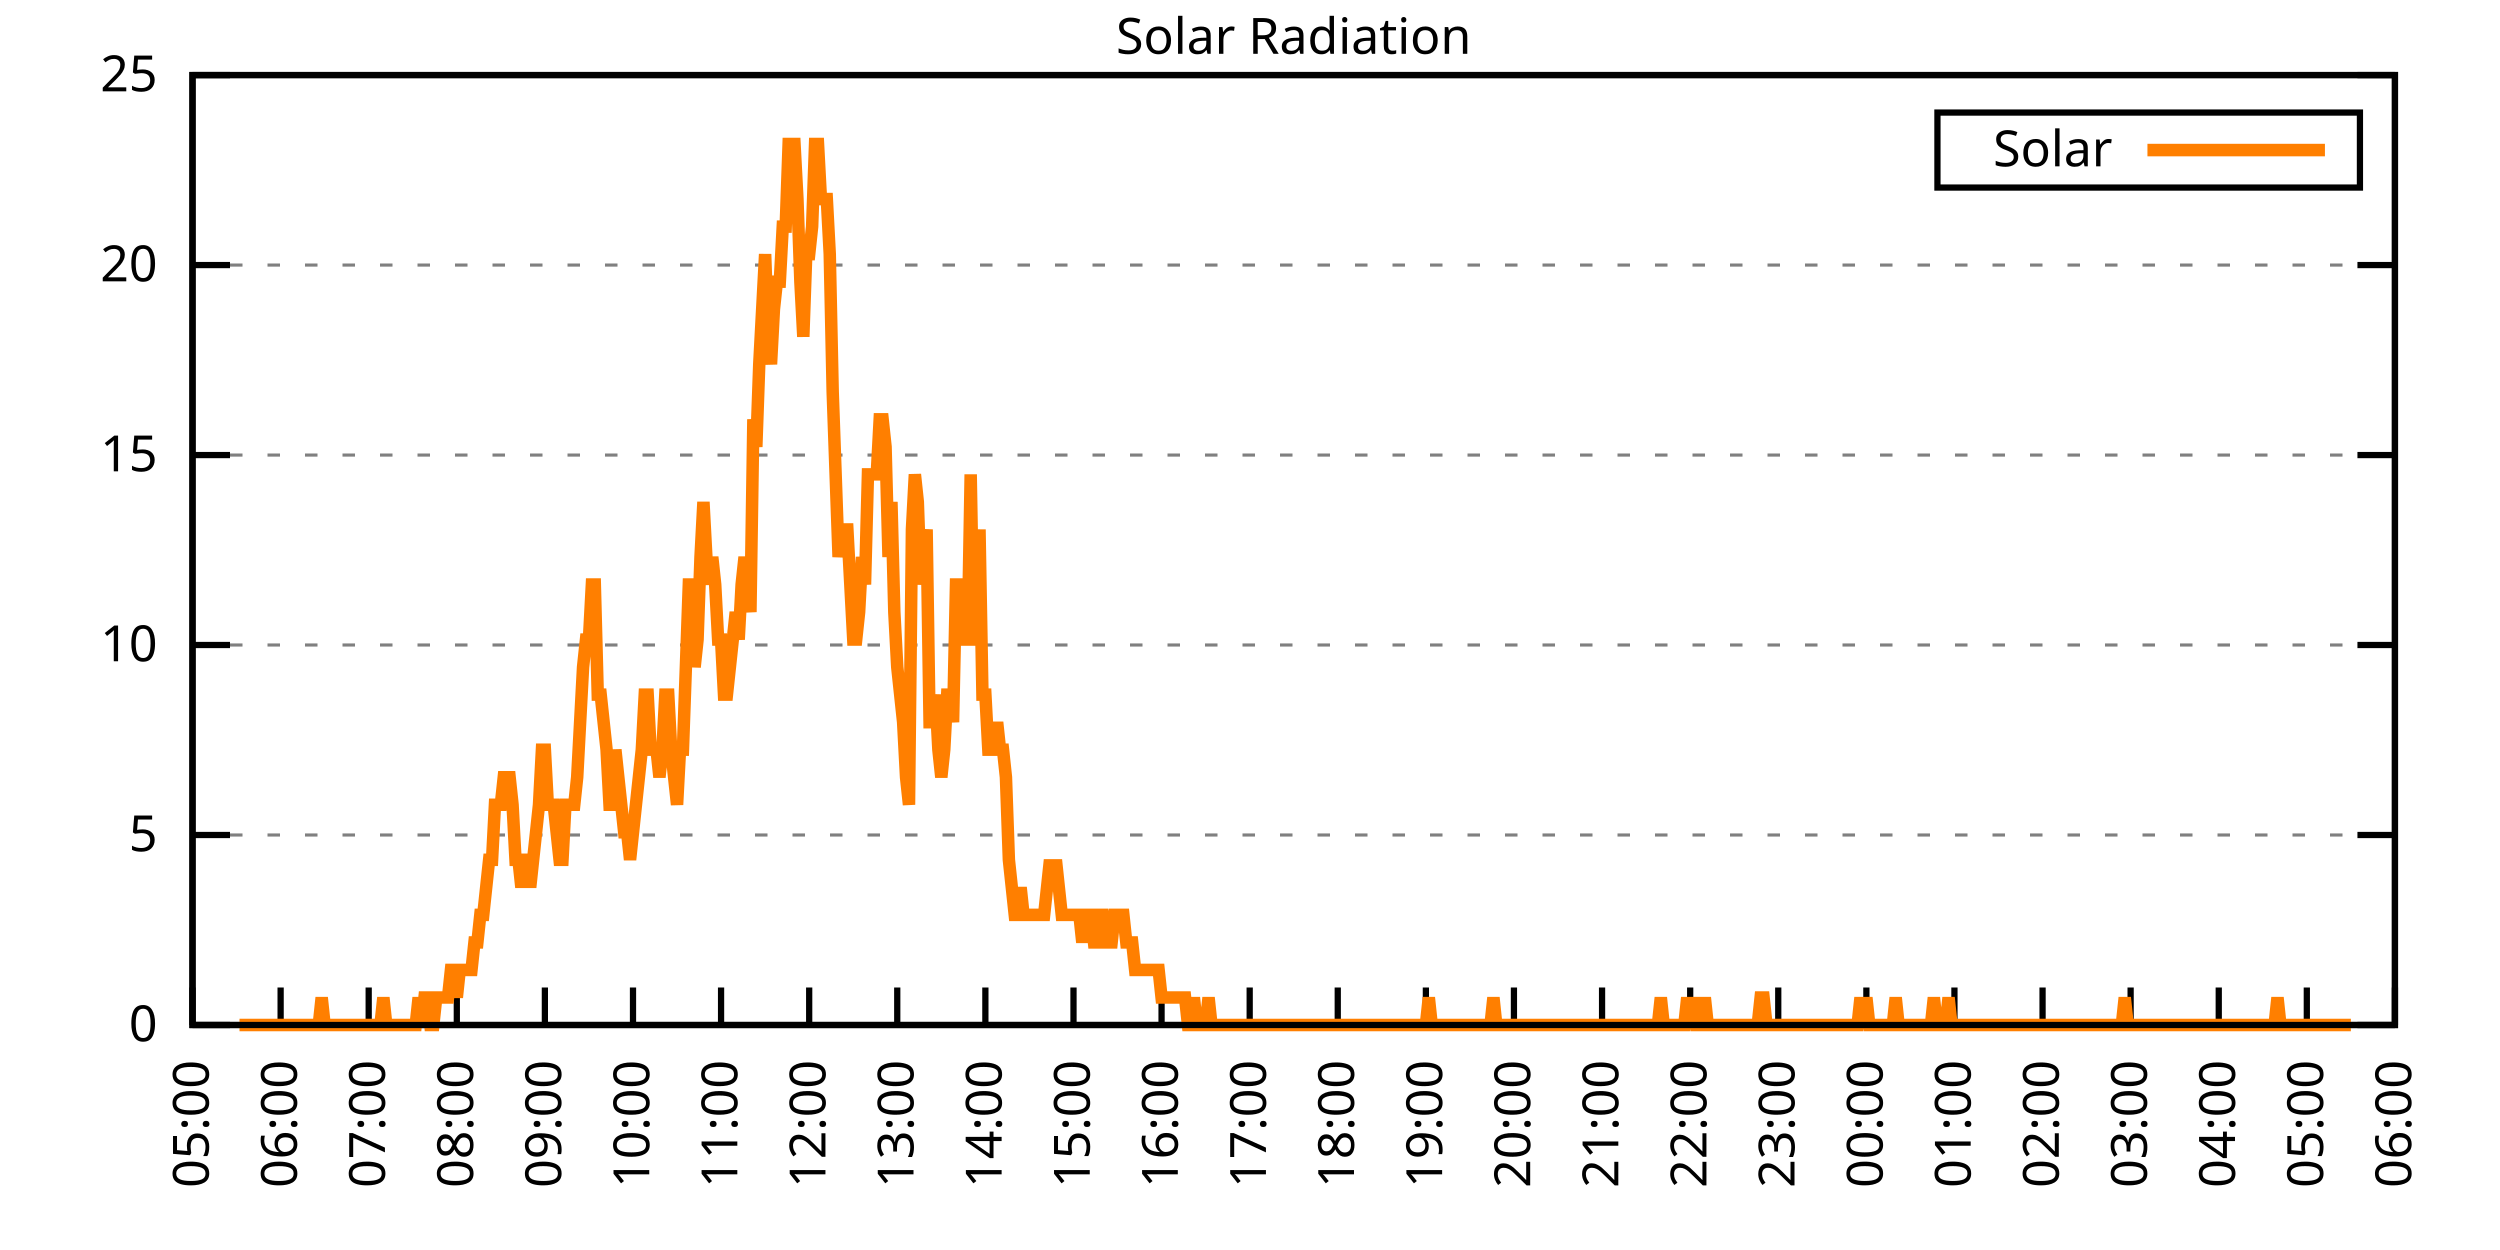
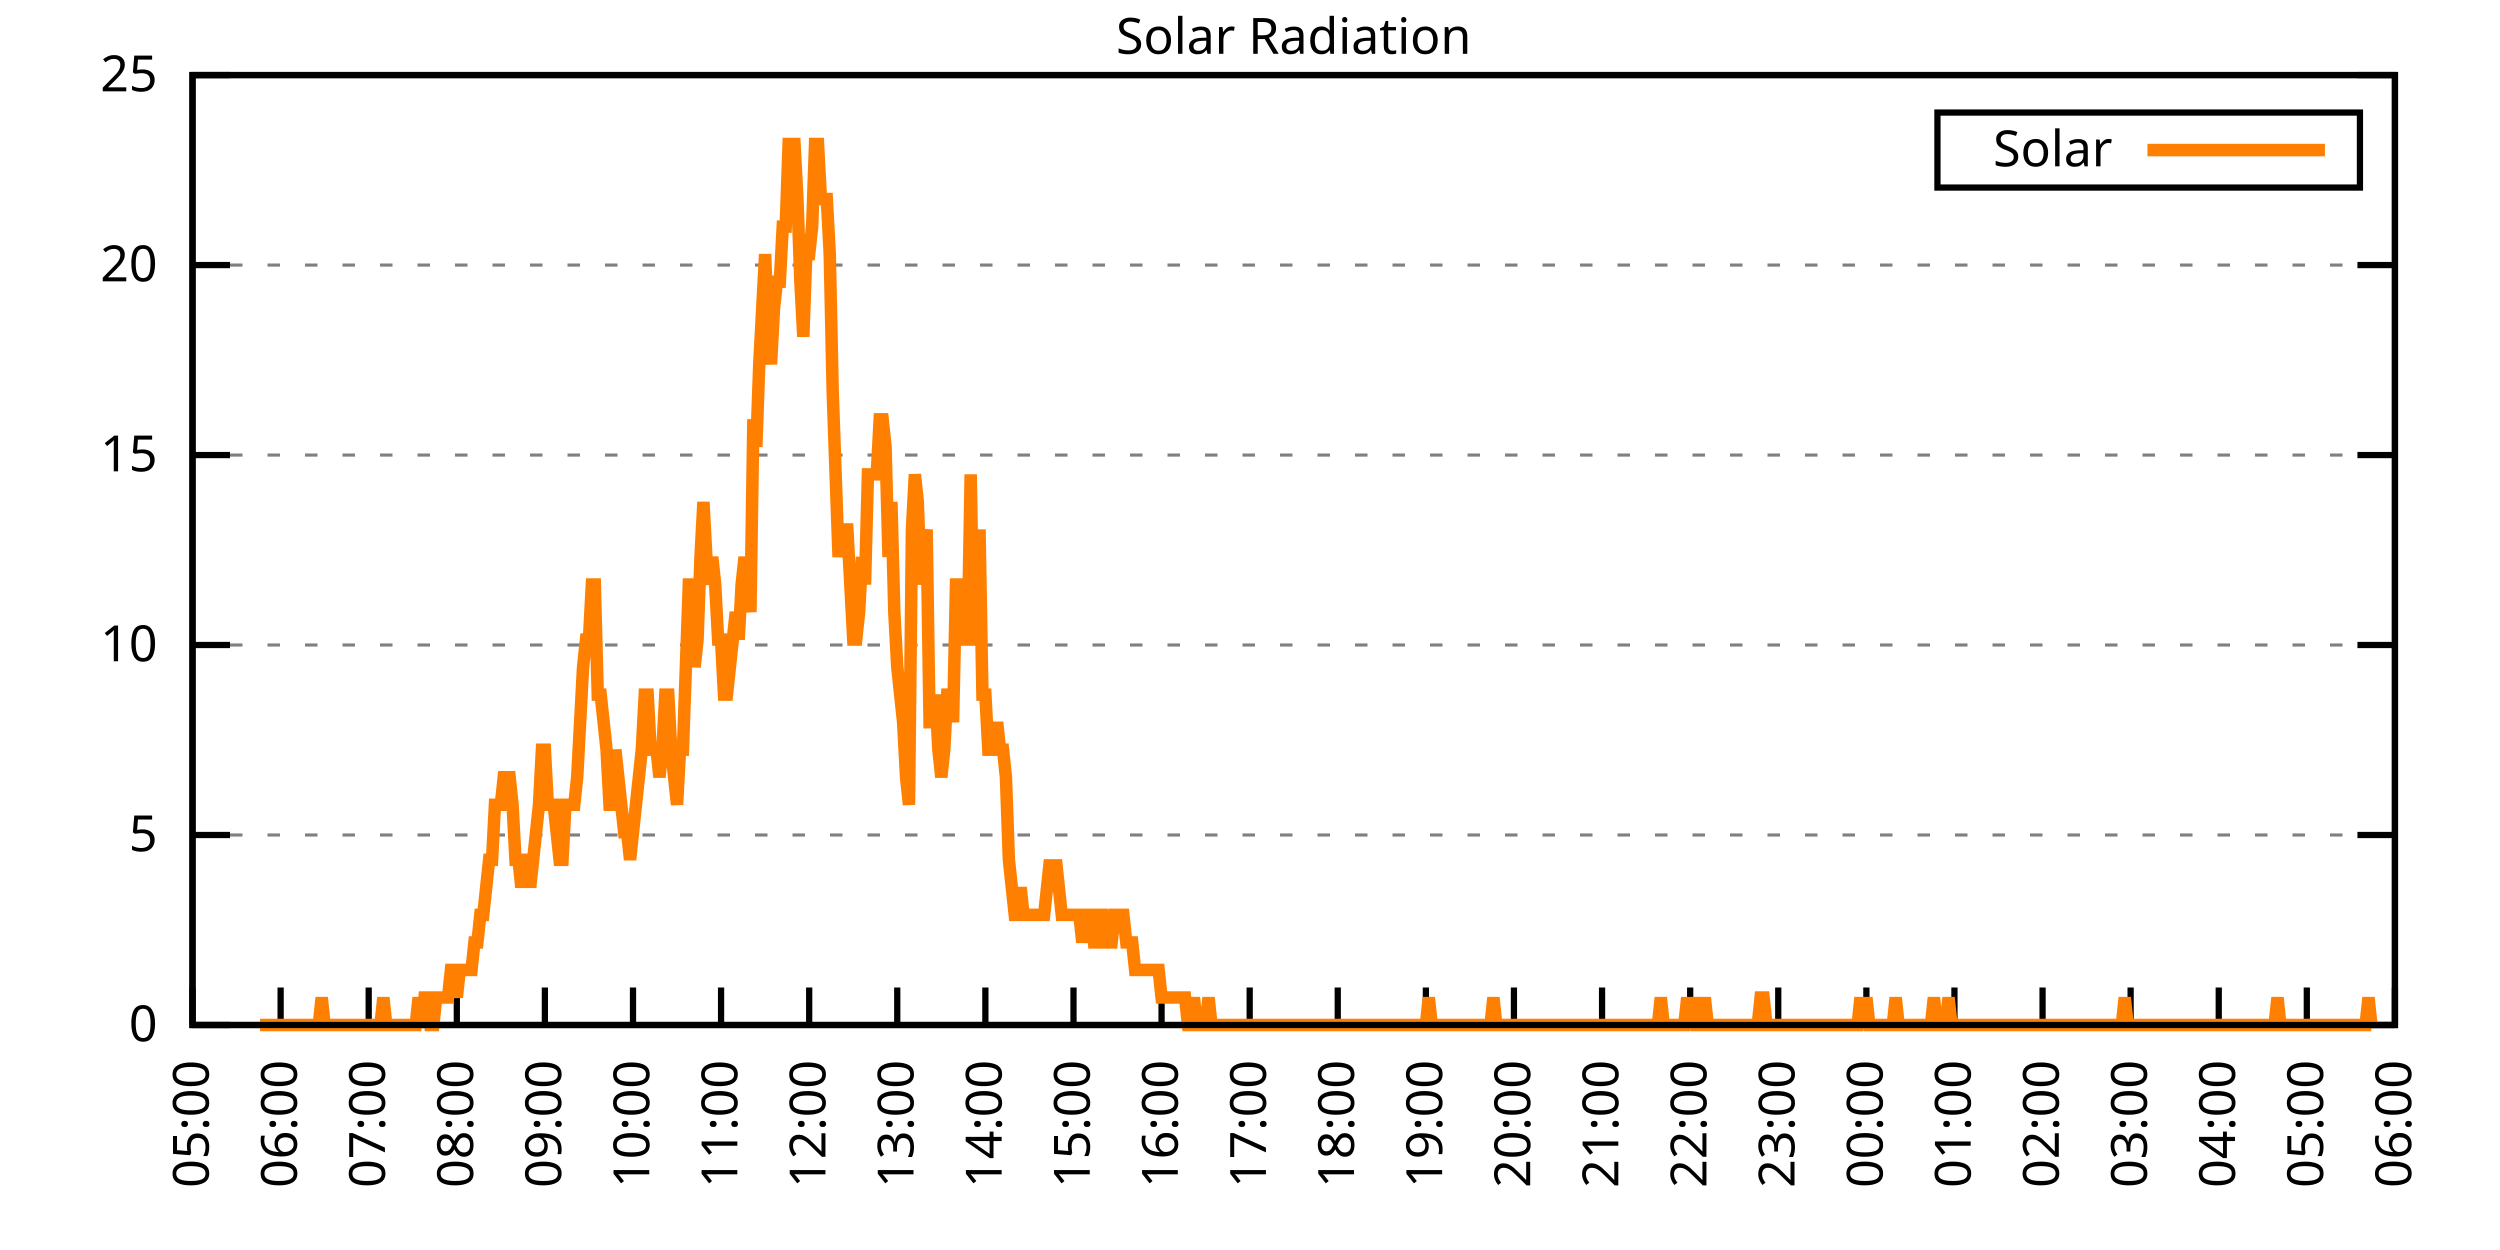
<svg xmlns="http://www.w3.org/2000/svg" xmlns:xlink="http://www.w3.org/1999/xlink" width="400" height="200" viewBox="0 0 400 200">
  <g id="gnuplot_canvas">
    <rect x="0" y="0" width="400" height="200" fill="none" />
    <defs>
      <circle id="gpDot" r="0.5" stroke-width="0.5" stroke="currentColor" />
      <path id="gpPt0" stroke-width="0.333" stroke="currentColor" d="M-1,0 h2 M0,-1 v2" />
      <path id="gpPt1" stroke-width="0.333" stroke="currentColor" d="M-1,-1 L1,1 M1,-1 L-1,1" />
      <path id="gpPt2" stroke-width="0.333" stroke="currentColor" d="M-1,0 L1,0 M0,-1 L0,1 M-1,-1 L1,1 M-1,1 L1,-1" />
      <rect id="gpPt3" stroke-width="0.333" stroke="currentColor" x="-1" y="-1" width="2" height="2" />
      <rect id="gpPt4" stroke-width="0.333" stroke="currentColor" fill="currentColor" x="-1" y="-1" width="2" height="2" />
      <circle id="gpPt5" stroke-width="0.333" stroke="currentColor" cx="0" cy="0" r="1" />
      <use xlink:href="#gpPt5" id="gpPt6" fill="currentColor" stroke="none" />
      <path id="gpPt7" stroke-width="0.333" stroke="currentColor" d="M0,-1.33 L-1.33,0.67 L1.33,0.67 z" />
      <use xlink:href="#gpPt7" id="gpPt8" fill="currentColor" stroke="none" />
      <use xlink:href="#gpPt7" id="gpPt9" stroke="currentColor" transform="rotate(180)" />
      <use xlink:href="#gpPt9" id="gpPt10" fill="currentColor" stroke="none" />
      <use xlink:href="#gpPt3" id="gpPt11" stroke="currentColor" transform="rotate(45)" />
      <use xlink:href="#gpPt11" id="gpPt12" fill="currentColor" stroke="none" />
      <path id="gpPt13" stroke-width="0.333" stroke="currentColor" d="M0,1.330 L1.265,0.411 L0.782,-1.067 L-0.782,-1.076 L-1.265,0.411 z" />
      <use xlink:href="#gpPt13" id="gpPt14" fill="currentColor" stroke="none" />
      <filter id="textbox" filterUnits="objectBoundingBox" x="0" y="0" height="1" width="1">
        <feFlood flood-color="white" flood-opacity="1" result="bgnd" />
        <feComposite in="SourceGraphic" in2="bgnd" operator="atop" />
      </filter>
      <filter id="greybox" filterUnits="objectBoundingBox" x="0" y="0" height="1" width="1">
        <feFlood flood-color="lightgrey" flood-opacity="1" result="grey" />
        <feComposite in="SourceGraphic" in2="grey" operator="atop" />
      </filter>
    </defs>
    <g fill="none" color="white" stroke="currentColor" stroke-width="1.00" stroke-linecap="butt" stroke-linejoin="miter">
</g>
    <g fill="none" color="black" stroke="currentColor" stroke-width="1.00" stroke-linecap="butt" stroke-linejoin="miter">
      <g stroke="none" shape-rendering="crispEdges">
        <polygon fill="rgb(255, 255, 255)" points="30.80,164.00 383.18,164.00 383.18,12.02 30.80,12.02 " />
      </g>
    </g>
    <g fill="none" color="black" stroke="currentColor" stroke-width="1.00" stroke-linecap="butt" stroke-linejoin="miter">
</g>
    <g fill="none" color="black" stroke="black" stroke-width="0.50" stroke-linecap="butt" stroke-linejoin="miter">
</g>
    <g fill="none" color="gray" stroke="currentColor" stroke-width="0.50" stroke-linecap="butt" stroke-linejoin="miter">
      <path stroke="gray" stroke-dasharray="2,4" class="gridline" d="M30.80,164.00 L383.19,164.00  " />
    </g>
    <g fill="none" color="gray" stroke="gray" stroke-width="1.00" stroke-linecap="butt" stroke-linejoin="miter">
</g>
    <g fill="none" color="black" stroke="currentColor" stroke-width="1.00" stroke-linecap="butt" stroke-linejoin="miter">
      <path stroke="black" d="M30.80,164.00 L36.80,164.00 M383.19,164.00 L377.19,164.00  " />
      <g transform="translate(25.20,166.60)" stroke="none" fill="black" font-family="Sans" font-size="8.00" text-anchor="end">
        <text>
          <tspan font-family="Sans"> 0</tspan>
        </text>
      </g>
    </g>
    <g fill="none" color="black" stroke="currentColor" stroke-width="1.00" stroke-linecap="butt" stroke-linejoin="miter">
</g>
    <g fill="none" color="black" stroke="black" stroke-width="0.50" stroke-linecap="butt" stroke-linejoin="miter">
</g>
    <g fill="none" color="gray" stroke="currentColor" stroke-width="0.50" stroke-linecap="butt" stroke-linejoin="miter">
      <path stroke="gray" stroke-dasharray="2,4" class="gridline" d="M30.80,133.60 L383.19,133.60  " />
    </g>
    <g fill="none" color="gray" stroke="gray" stroke-width="1.00" stroke-linecap="butt" stroke-linejoin="miter">
</g>
    <g fill="none" color="black" stroke="currentColor" stroke-width="1.00" stroke-linecap="butt" stroke-linejoin="miter">
      <path stroke="black" d="M30.80,133.60 L36.80,133.60 M383.19,133.60 L377.19,133.60  " />
      <g transform="translate(25.20,136.20)" stroke="none" fill="black" font-family="Sans" font-size="8.00" text-anchor="end">
        <text>
          <tspan font-family="Sans"> 5</tspan>
        </text>
      </g>
    </g>
    <g fill="none" color="black" stroke="currentColor" stroke-width="1.00" stroke-linecap="butt" stroke-linejoin="miter">
</g>
    <g fill="none" color="black" stroke="black" stroke-width="0.50" stroke-linecap="butt" stroke-linejoin="miter">
</g>
    <g fill="none" color="gray" stroke="currentColor" stroke-width="0.50" stroke-linecap="butt" stroke-linejoin="miter">
      <path stroke="gray" stroke-dasharray="2,4" class="gridline" d="M30.80,103.20 L383.19,103.20  " />
    </g>
    <g fill="none" color="gray" stroke="gray" stroke-width="1.00" stroke-linecap="butt" stroke-linejoin="miter">
</g>
    <g fill="none" color="black" stroke="currentColor" stroke-width="1.00" stroke-linecap="butt" stroke-linejoin="miter">
      <path stroke="black" d="M30.80,103.20 L36.80,103.20 M383.19,103.20 L377.19,103.20  " />
      <g transform="translate(25.20,105.80)" stroke="none" fill="black" font-family="Sans" font-size="8.00" text-anchor="end">
        <text>
          <tspan font-family="Sans"> 10</tspan>
        </text>
      </g>
    </g>
    <g fill="none" color="black" stroke="currentColor" stroke-width="1.00" stroke-linecap="butt" stroke-linejoin="miter">
</g>
    <g fill="none" color="black" stroke="black" stroke-width="0.50" stroke-linecap="butt" stroke-linejoin="miter">
</g>
    <g fill="none" color="gray" stroke="currentColor" stroke-width="0.50" stroke-linecap="butt" stroke-linejoin="miter">
      <path stroke="gray" stroke-dasharray="2,4" class="gridline" d="M30.80,72.81 L383.19,72.81  " />
    </g>
    <g fill="none" color="gray" stroke="gray" stroke-width="1.00" stroke-linecap="butt" stroke-linejoin="miter">
</g>
    <g fill="none" color="black" stroke="currentColor" stroke-width="1.00" stroke-linecap="butt" stroke-linejoin="miter">
      <path stroke="black" d="M30.80,72.81 L36.80,72.81 M383.19,72.81 L377.19,72.81  " />
      <g transform="translate(25.20,75.41)" stroke="none" fill="black" font-family="Sans" font-size="8.00" text-anchor="end">
        <text>
          <tspan font-family="Sans"> 15</tspan>
        </text>
      </g>
    </g>
    <g fill="none" color="black" stroke="currentColor" stroke-width="1.00" stroke-linecap="butt" stroke-linejoin="miter">
</g>
    <g fill="none" color="black" stroke="black" stroke-width="0.50" stroke-linecap="butt" stroke-linejoin="miter">
</g>
    <g fill="none" color="gray" stroke="currentColor" stroke-width="0.50" stroke-linecap="butt" stroke-linejoin="miter">
      <path stroke="gray" stroke-dasharray="2,4" class="gridline" d="M30.80,42.41 L383.19,42.41  " />
    </g>
    <g fill="none" color="gray" stroke="gray" stroke-width="1.00" stroke-linecap="butt" stroke-linejoin="miter">
</g>
    <g fill="none" color="black" stroke="currentColor" stroke-width="1.00" stroke-linecap="butt" stroke-linejoin="miter">
      <path stroke="black" d="M30.80,42.41 L36.80,42.41 M383.19,42.41 L377.19,42.41  " />
      <g transform="translate(25.20,45.01)" stroke="none" fill="black" font-family="Sans" font-size="8.00" text-anchor="end">
        <text>
          <tspan font-family="Sans"> 20</tspan>
        </text>
      </g>
    </g>
    <g fill="none" color="black" stroke="currentColor" stroke-width="1.00" stroke-linecap="butt" stroke-linejoin="miter">
</g>
    <g fill="none" color="black" stroke="black" stroke-width="0.50" stroke-linecap="butt" stroke-linejoin="miter">
</g>
    <g fill="none" color="gray" stroke="currentColor" stroke-width="0.50" stroke-linecap="butt" stroke-linejoin="miter">
      <path stroke="gray" stroke-dasharray="2,4" class="gridline" d="M30.80,12.01 L383.19,12.01  " />
    </g>
    <g fill="none" color="gray" stroke="gray" stroke-width="1.00" stroke-linecap="butt" stroke-linejoin="miter">
</g>
    <g fill="none" color="black" stroke="currentColor" stroke-width="1.00" stroke-linecap="butt" stroke-linejoin="miter">
      <path stroke="black" d="M30.80,12.01 L36.80,12.01 M383.19,12.01 L377.19,12.01  " />
      <g transform="translate(25.20,14.61)" stroke="none" fill="black" font-family="Sans" font-size="8.00" text-anchor="end">
        <text>
          <tspan font-family="Sans"> 25</tspan>
        </text>
      </g>
    </g>
    <g fill="none" color="black" stroke="currentColor" stroke-width="1.00" stroke-linecap="butt" stroke-linejoin="miter">
      <path stroke="black" d="M30.80,164.00 L30.80,158.00  " />
      <g transform="translate(33.40,169.60) rotate(270.00)" stroke="none" fill="black" font-family="Sans" font-size="8.00" text-anchor="end">
        <text>
          <tspan font-family="Sans">05:00</tspan>
        </text>
      </g>
    </g>
    <g fill="none" color="black" stroke="currentColor" stroke-width="1.00" stroke-linecap="butt" stroke-linejoin="miter">
      <path stroke="black" d="M44.90,164.00 L44.90,158.00  " />
      <g transform="translate(47.50,169.60) rotate(270.00)" stroke="none" fill="black" font-family="Sans" font-size="8.00" text-anchor="end">
        <text>
          <tspan font-family="Sans">06:00</tspan>
        </text>
      </g>
    </g>
    <g fill="none" color="black" stroke="currentColor" stroke-width="1.00" stroke-linecap="butt" stroke-linejoin="miter">
      <path stroke="black" d="M58.99,164.00 L58.99,158.00  " />
      <g transform="translate(61.59,169.60) rotate(270.00)" stroke="none" fill="black" font-family="Sans" font-size="8.00" text-anchor="end">
        <text>
          <tspan font-family="Sans">07:00</tspan>
        </text>
      </g>
    </g>
    <g fill="none" color="black" stroke="currentColor" stroke-width="1.00" stroke-linecap="butt" stroke-linejoin="miter">
      <path stroke="black" d="M73.09,164.00 L73.09,158.00  " />
      <g transform="translate(75.69,169.60) rotate(270.00)" stroke="none" fill="black" font-family="Sans" font-size="8.00" text-anchor="end">
        <text>
          <tspan font-family="Sans">08:00</tspan>
        </text>
      </g>
    </g>
    <g fill="none" color="black" stroke="currentColor" stroke-width="1.00" stroke-linecap="butt" stroke-linejoin="miter">
      <path stroke="black" d="M87.18,164.00 L87.18,158.00  " />
      <g transform="translate(89.78,169.60) rotate(270.00)" stroke="none" fill="black" font-family="Sans" font-size="8.00" text-anchor="end">
        <text>
          <tspan font-family="Sans">09:00</tspan>
        </text>
      </g>
    </g>
    <g fill="none" color="black" stroke="currentColor" stroke-width="1.00" stroke-linecap="butt" stroke-linejoin="miter">
      <path stroke="black" d="M101.28,164.00 L101.28,158.00  " />
      <g transform="translate(103.88,169.60) rotate(270.00)" stroke="none" fill="black" font-family="Sans" font-size="8.00" text-anchor="end">
        <text>
          <tspan font-family="Sans">10:00</tspan>
        </text>
      </g>
    </g>
    <g fill="none" color="black" stroke="currentColor" stroke-width="1.00" stroke-linecap="butt" stroke-linejoin="miter">
      <path stroke="black" d="M115.37,164.00 L115.37,158.00  " />
      <g transform="translate(117.97,169.60) rotate(270.00)" stroke="none" fill="black" font-family="Sans" font-size="8.00" text-anchor="end">
        <text>
          <tspan font-family="Sans">11:00</tspan>
        </text>
      </g>
    </g>
    <g fill="none" color="black" stroke="currentColor" stroke-width="1.00" stroke-linecap="butt" stroke-linejoin="miter">
      <path stroke="black" d="M129.47,164.00 L129.47,158.00  " />
      <g transform="translate(132.07,169.60) rotate(270.00)" stroke="none" fill="black" font-family="Sans" font-size="8.00" text-anchor="end">
        <text>
          <tspan font-family="Sans">12:00</tspan>
        </text>
      </g>
    </g>
    <g fill="none" color="black" stroke="currentColor" stroke-width="1.00" stroke-linecap="butt" stroke-linejoin="miter">
      <path stroke="black" d="M143.56,164.00 L143.56,158.00  " />
      <g transform="translate(146.16,169.60) rotate(270.00)" stroke="none" fill="black" font-family="Sans" font-size="8.00" text-anchor="end">
        <text>
          <tspan font-family="Sans">13:00</tspan>
        </text>
      </g>
    </g>
    <g fill="none" color="black" stroke="currentColor" stroke-width="1.00" stroke-linecap="butt" stroke-linejoin="miter">
      <path stroke="black" d="M157.66,164.00 L157.66,158.00  " />
      <g transform="translate(160.26,169.60) rotate(270.00)" stroke="none" fill="black" font-family="Sans" font-size="8.00" text-anchor="end">
        <text>
          <tspan font-family="Sans">14:00</tspan>
        </text>
      </g>
    </g>
    <g fill="none" color="black" stroke="currentColor" stroke-width="1.00" stroke-linecap="butt" stroke-linejoin="miter">
      <path stroke="black" d="M171.76,164.00 L171.76,158.00  " />
      <g transform="translate(174.36,169.60) rotate(270.00)" stroke="none" fill="black" font-family="Sans" font-size="8.00" text-anchor="end">
        <text>
          <tspan font-family="Sans">15:00</tspan>
        </text>
      </g>
    </g>
    <g fill="none" color="black" stroke="currentColor" stroke-width="1.00" stroke-linecap="butt" stroke-linejoin="miter">
      <path stroke="black" d="M185.85,164.00 L185.85,158.00  " />
      <g transform="translate(188.45,169.60) rotate(270.00)" stroke="none" fill="black" font-family="Sans" font-size="8.00" text-anchor="end">
        <text>
          <tspan font-family="Sans">16:00</tspan>
        </text>
      </g>
    </g>
    <g fill="none" color="black" stroke="currentColor" stroke-width="1.00" stroke-linecap="butt" stroke-linejoin="miter">
      <path stroke="black" d="M199.95,164.00 L199.95,158.00  " />
      <g transform="translate(202.55,169.60) rotate(270.00)" stroke="none" fill="black" font-family="Sans" font-size="8.00" text-anchor="end">
        <text>
          <tspan font-family="Sans">17:00</tspan>
        </text>
      </g>
    </g>
    <g fill="none" color="black" stroke="currentColor" stroke-width="1.00" stroke-linecap="butt" stroke-linejoin="miter">
      <path stroke="black" d="M214.04,164.00 L214.04,158.00  " />
      <g transform="translate(216.64,169.60) rotate(270.00)" stroke="none" fill="black" font-family="Sans" font-size="8.00" text-anchor="end">
        <text>
          <tspan font-family="Sans">18:00</tspan>
        </text>
      </g>
    </g>
    <g fill="none" color="black" stroke="currentColor" stroke-width="1.00" stroke-linecap="butt" stroke-linejoin="miter">
      <path stroke="black" d="M228.14,164.00 L228.14,158.00  " />
      <g transform="translate(230.74,169.60) rotate(270.00)" stroke="none" fill="black" font-family="Sans" font-size="8.00" text-anchor="end">
        <text>
          <tspan font-family="Sans">19:00</tspan>
        </text>
      </g>
    </g>
    <g fill="none" color="black" stroke="currentColor" stroke-width="1.00" stroke-linecap="butt" stroke-linejoin="miter">
      <path stroke="black" d="M242.23,164.00 L242.23,158.00  " />
      <g transform="translate(244.83,169.60) rotate(270.00)" stroke="none" fill="black" font-family="Sans" font-size="8.00" text-anchor="end">
        <text>
          <tspan font-family="Sans">20:00</tspan>
        </text>
      </g>
    </g>
    <g fill="none" color="black" stroke="currentColor" stroke-width="1.00" stroke-linecap="butt" stroke-linejoin="miter">
      <path stroke="black" d="M256.33,164.00 L256.33,158.00  " />
      <g transform="translate(258.93,169.60) rotate(270.00)" stroke="none" fill="black" font-family="Sans" font-size="8.00" text-anchor="end">
        <text>
          <tspan font-family="Sans">21:00</tspan>
        </text>
      </g>
    </g>
    <g fill="none" color="black" stroke="currentColor" stroke-width="1.00" stroke-linecap="butt" stroke-linejoin="miter">
      <path stroke="black" d="M270.43,164.00 L270.43,158.00  " />
      <g transform="translate(273.03,169.60) rotate(270.00)" stroke="none" fill="black" font-family="Sans" font-size="8.00" text-anchor="end">
        <text>
          <tspan font-family="Sans">22:00</tspan>
        </text>
      </g>
    </g>
    <g fill="none" color="black" stroke="currentColor" stroke-width="1.00" stroke-linecap="butt" stroke-linejoin="miter">
      <path stroke="black" d="M284.52,164.00 L284.52,158.00  " />
      <g transform="translate(287.12,169.60) rotate(270.00)" stroke="none" fill="black" font-family="Sans" font-size="8.00" text-anchor="end">
        <text>
          <tspan font-family="Sans">23:00</tspan>
        </text>
      </g>
    </g>
    <g fill="none" color="black" stroke="currentColor" stroke-width="1.00" stroke-linecap="butt" stroke-linejoin="miter">
      <path stroke="black" d="M298.62,164.00 L298.62,158.00  " />
      <g transform="translate(301.22,169.60) rotate(270.00)" stroke="none" fill="black" font-family="Sans" font-size="8.00" text-anchor="end">
        <text>
          <tspan font-family="Sans">00:00</tspan>
        </text>
      </g>
    </g>
    <g fill="none" color="black" stroke="currentColor" stroke-width="1.00" stroke-linecap="butt" stroke-linejoin="miter">
      <path stroke="black" d="M312.71,164.00 L312.71,158.00  " />
      <g transform="translate(315.31,169.60) rotate(270.00)" stroke="none" fill="black" font-family="Sans" font-size="8.00" text-anchor="end">
        <text>
          <tspan font-family="Sans">01:00</tspan>
        </text>
      </g>
    </g>
    <g fill="none" color="black" stroke="currentColor" stroke-width="1.00" stroke-linecap="butt" stroke-linejoin="miter">
      <path stroke="black" d="M326.81,164.00 L326.81,158.00  " />
      <g transform="translate(329.41,169.60) rotate(270.00)" stroke="none" fill="black" font-family="Sans" font-size="8.00" text-anchor="end">
        <text>
          <tspan font-family="Sans">02:00</tspan>
        </text>
      </g>
    </g>
    <g fill="none" color="black" stroke="currentColor" stroke-width="1.00" stroke-linecap="butt" stroke-linejoin="miter">
      <path stroke="black" d="M340.90,164.00 L340.90,158.00  " />
      <g transform="translate(343.50,169.60) rotate(270.00)" stroke="none" fill="black" font-family="Sans" font-size="8.00" text-anchor="end">
        <text>
          <tspan font-family="Sans">03:00</tspan>
        </text>
      </g>
    </g>
    <g fill="none" color="black" stroke="currentColor" stroke-width="1.00" stroke-linecap="butt" stroke-linejoin="miter">
      <path stroke="black" d="M355.00,164.00 L355.00,158.00  " />
      <g transform="translate(357.60,169.60) rotate(270.00)" stroke="none" fill="black" font-family="Sans" font-size="8.00" text-anchor="end">
        <text>
          <tspan font-family="Sans">04:00</tspan>
        </text>
      </g>
    </g>
    <g fill="none" color="black" stroke="currentColor" stroke-width="1.00" stroke-linecap="butt" stroke-linejoin="miter">
      <path stroke="black" d="M369.09,164.00 L369.09,158.00  " />
      <g transform="translate(371.69,169.60) rotate(270.00)" stroke="none" fill="black" font-family="Sans" font-size="8.00" text-anchor="end">
        <text>
          <tspan font-family="Sans">05:00</tspan>
        </text>
      </g>
    </g>
    <g fill="none" color="black" stroke="currentColor" stroke-width="1.00" stroke-linecap="butt" stroke-linejoin="miter">
      <path stroke="black" d="M383.19,164.00 L383.19,158.00  " />
      <g transform="translate(385.79,169.60) rotate(270.00)" stroke="none" fill="black" font-family="Sans" font-size="8.00" text-anchor="end">
        <text>
          <tspan font-family="Sans">06:00</tspan>
        </text>
      </g>
    </g>
    <g fill="none" color="black" stroke="currentColor" stroke-width="1.00" stroke-linecap="butt" stroke-linejoin="miter">
</g>
    <g fill="none" color="black" stroke="currentColor" stroke-width="1.00" stroke-linecap="butt" stroke-linejoin="miter">
      <path stroke="black" d="M30.80,12.01 L30.80,164.00 L383.19,164.00 L383.19,12.01 L30.80,12.01 Z  " />
    </g>
    <g fill="none" color="black" stroke="currentColor" stroke-width="1.00" stroke-linecap="butt" stroke-linejoin="miter">
</g>
    <g fill="none" color="black" stroke="currentColor" stroke-width="1.00" stroke-linecap="butt" stroke-linejoin="miter">
      <path stroke="black" d="M309.99,30.01 L309.99,18.01 L377.59,18.01 L377.59,30.01 L309.99,30.01 Z  " />
    </g>
    <g id="Solar_Radiation_plot_1">
      <g fill="none" color="white" stroke="black" stroke-width="2.00" stroke-linecap="butt" stroke-linejoin="miter">
</g>
      <g fill="none" color="black" stroke="currentColor" stroke-width="2.00" stroke-linecap="butt" stroke-linejoin="miter">
        <g transform="translate(337.99,26.61)" stroke="none" fill="black" font-family="Sans" font-size="8.00" text-anchor="end">
          <text>
            <tspan font-family="Sans">Solar</tspan>
          </text>
        </g>
      </g>
      <g fill="none" color="black" stroke="currentColor" stroke-width="2.00" stroke-linecap="butt" stroke-linejoin="miter">
-         <path stroke="rgb(255, 127,   0)" d="M343.59,24.01 L371.99,24.01 M38.32,164.00 L38.79,164.00 L39.26,164.00 L39.73,164.00 L40.20,164.00 L40.67,164.00   L41.14,164.00 L41.61,164.00 L42.08,164.00 L42.55,164.00 L43.02,164.00 L43.49,164.00 L43.96,164.00 L44.43,164.00   L44.90,164.00 L45.37,164.00 L45.84,164.00 L46.31,164.00 L46.78,164.00 L47.24,164.00 L47.71,164.00 L48.18,164.00   L48.65,164.00 L49.12,164.00 L49.59,164.00 L50.06,164.00 L50.53,164.00 L51.00,164.00 L51.47,159.60 L51.94,164.00   L52.41,164.00 L52.88,164.00 L53.35,164.00 L53.82,164.00 L54.29,164.00 L54.76,164.00 L55.23,164.00 L55.70,164.00   L56.17,164.00 L56.64,164.00 L57.11,164.00 L57.58,164.00 L58.05,164.00 L58.52,164.00 L58.99,164.00 L59.46,164.00   L59.93,164.00 L60.40,164.00 L60.87,164.00 L61.34,159.60 L61.81,164.00 L62.28,164.00 L62.75,164.00 L63.22,164.00   L63.69,164.00 L64.16,164.00 L64.63,164.00 L65.10,164.00 L65.57,164.00 L66.04,164.00 L66.51,164.00 L66.98,159.60   L67.45,164.00 L67.92,159.60 L68.39,159.60 L68.86,164.00 L69.33,164.00 L69.80,159.60 L70.27,159.60 L70.74,159.60   L71.21,159.60 L71.68,159.60 L72.15,155.19 L72.62,155.19 L73.09,159.60 L73.56,155.19 L74.03,155.19 L74.50,155.19   L74.97,155.19 L75.44,155.19 L75.91,150.79 L76.38,150.79 L76.85,146.38 L77.32,146.38 L77.79,141.98 L78.26,137.57   L78.73,137.57 L79.19,128.76 L79.66,128.76 L80.13,128.76 L80.60,124.36 L81.07,124.36 L81.54,124.36 L82.01,128.76   L82.48,137.57 L82.95,137.57 L83.42,141.98 L83.89,137.57 L84.36,137.57 L84.83,141.98 L85.30,137.57 L85.77,133.17   L86.24,128.76 L86.71,119.95 L87.18,119.95 L87.65,128.76 L88.12,128.76 L88.59,128.76 L89.06,133.17 L89.53,137.57   L90.00,137.57 L90.47,128.76 L90.94,128.76 L91.41,128.76 L91.88,128.76 L92.35,124.36 L92.82,115.55 L93.29,106.74   L93.76,102.33 L94.23,102.33 L94.70,93.52 L95.17,93.52 L95.64,111.14 L96.11,111.14 L96.58,115.55 L97.05,119.95   L97.52,128.76 L97.99,128.76 L98.46,119.95 L98.93,124.36 L99.40,128.76 L99.87,133.17 L100.34,133.17 L100.81,137.57   L101.28,133.17 L101.75,128.76 L102.22,124.36 L102.69,119.95 L103.16,111.14 L103.63,111.14 L104.10,119.95 L104.57,119.95   L105.04,119.95 L105.51,124.36 L105.98,119.95 L106.45,111.14 L106.92,111.14 L107.39,119.95 L107.86,124.36 L108.33,128.76   L108.80,119.95 L109.27,119.95 L109.74,106.74 L110.21,93.52 L110.68,93.52 L111.14,106.74 L111.61,102.33 L112.08,89.12   L112.55,80.31 L113.02,89.12 L113.49,93.52 L113.96,89.12 L114.43,93.52 L114.90,102.33 L115.37,102.33 L115.84,111.14   L116.31,111.14 L116.78,106.74 L117.25,102.33 L117.72,97.93 L118.19,102.33 L118.66,93.52 L119.13,89.12 L119.60,93.52   L120.07,97.93 L120.54,67.09 L121.01,71.50 L121.48,58.28 L121.95,49.47 L122.42,40.66 L122.89,53.88 L123.36,58.28   L123.83,49.47 L124.30,45.07 L124.77,45.07 L125.24,36.26 L125.71,36.26 L126.18,23.04 L126.65,23.04 L127.12,23.04   L127.59,31.85 L128.06,45.07 L128.53,53.88 L129.00,40.66 L129.47,40.66 L129.94,36.26 L130.41,23.04 L130.88,23.04   L131.35,31.85 L131.82,31.85 L132.29,31.85 L132.76,40.66 L133.23,62.69 L133.70,75.90 L134.17,89.12 L134.64,84.71   L135.11,84.71 L135.58,84.71 L136.05,93.52 L136.52,102.33 L136.99,102.33 L137.46,97.93 L137.93,89.12 L138.40,93.52   L138.87,75.90 L139.34,75.90 L139.81,75.90 L140.28,75.90 L140.75,67.09 L141.22,67.09 L141.69,71.50 L142.16,89.12   L142.63,80.31 L143.09,97.93 L143.56,106.74 L144.03,111.14 L144.50,115.55 L144.97,124.36 L145.44,128.76 L145.91,84.71   L146.38,75.90 L146.85,80.31 L147.32,93.52 L147.79,89.12 L148.26,84.71 L148.73,115.55 L149.20,115.55 L149.67,111.14   L150.14,119.95 L150.61,124.36 L151.08,119.95 L151.55,111.14 L152.02,111.14 L152.49,115.55 L152.96,93.52 L153.43,93.52   L153.90,93.52 L154.37,102.33 L154.84,102.33 L155.31,75.90 L155.78,102.33 L156.25,102.33 L156.72,84.71 L157.19,111.14   L157.66,111.14 L158.13,119.95 L158.60,119.95 L159.07,119.95 L159.54,115.55 L160.01,119.95 L160.48,119.95 L160.95,124.36   L161.42,137.57 L161.89,141.98 L162.36,146.38 L162.83,146.38 L163.30,141.98 L163.77,146.38 L164.24,146.38 L164.71,146.38   L165.18,146.38 L165.65,146.38 L166.12,146.38 L166.59,146.38 L167.06,146.38 L167.53,141.98 L168.00,137.57 L168.47,141.98   L168.94,137.57 L169.41,141.98 L169.88,146.38 L170.35,146.38 L170.82,146.38 L171.29,146.38 L171.76,146.38 L172.23,146.38   L172.70,146.38 L173.17,150.79 L173.64,146.38 L174.11,146.38 L174.58,146.38 L175.04,150.79 L175.51,150.79 L175.98,146.38   L176.45,146.38 L176.92,150.79 L177.39,150.79 L177.86,150.79 L178.33,146.38 L178.80,146.38 L179.27,146.38 L179.74,146.38   L180.21,150.79 L180.68,150.79 L181.15,150.79 L181.62,155.19 L182.09,155.19 L182.56,155.19 L183.03,155.19 L183.50,155.19   L183.97,155.19 L184.44,155.19 L184.91,155.19 L185.38,155.19 L185.85,159.60 L186.32,159.60 L186.79,159.60 L187.26,159.60   L187.73,159.60 L188.20,159.60 L188.67,159.60 L189.14,159.60 L189.61,159.60 L190.08,164.00 L190.55,164.00 L191.02,159.60   L191.49,164.00 L191.96,164.00 L192.43,164.00 L192.90,164.00 L193.37,159.60 L193.84,164.00 L194.31,164.00 L194.78,164.00   L195.25,164.00 L195.72,164.00 L196.19,164.00 L196.66,164.00 L197.13,164.00 L197.60,164.00 L198.07,164.00 L198.54,164.00   L199.01,164.00 L199.48,164.00 L199.95,164.00 L200.42,164.00 L200.89,164.00 L201.36,164.00 L201.83,164.00 L202.30,164.00   L202.77,164.00 L203.24,164.00 L203.71,164.00 L204.18,164.00 L204.65,164.00 L205.12,164.00 L205.59,164.00 L206.06,164.00   L206.53,164.00 L207.00,164.00 L207.46,164.00 L207.93,164.00 L208.40,164.00 L208.87,164.00 L209.34,164.00 L209.81,164.00   L210.28,164.00 L210.75,164.00 L211.22,164.00 L211.69,164.00 L212.16,164.00 L212.63,164.00 L213.10,164.00 L213.57,164.00   L214.04,164.00 L214.51,164.00 L214.98,164.00 L215.45,164.00 L215.92,164.00 L216.39,164.00 L216.86,164.00 L217.33,164.00   L217.80,164.00 L218.27,164.00 L218.74,164.00 L219.21,164.00 L219.68,164.00 L220.15,164.00 L220.62,164.00 L221.09,164.00   L221.56,164.00 L222.03,164.00 L222.50,164.00 L222.97,164.00 L223.44,164.00 L223.91,164.00 L224.38,164.00 L224.85,164.00   L225.32,164.00 L225.79,164.00 L226.26,164.00 L226.73,164.00 L227.20,164.00 L227.67,164.00 L228.14,164.00 L228.61,159.60   L229.08,164.00 L229.55,164.00 L230.02,164.00 L230.49,164.00 L230.96,164.00 L231.43,164.00 L231.90,164.00 L232.37,164.00   L232.84,164.00 L233.31,164.00 L233.78,164.00 L234.25,164.00 L234.72,164.00 L235.19,164.00 L235.66,164.00 L236.13,164.00   L236.60,164.00 L237.07,164.00 L237.54,164.00 L238.01,164.00 L238.48,164.00 L238.95,159.60 L239.41,164.00 L239.88,164.00   L240.35,164.00 L240.82,164.00 L241.29,164.00 L241.76,164.00 L242.23,164.00 L242.70,164.00 L243.17,164.00 L243.64,164.00   L244.11,164.00 L244.58,164.00 L245.05,164.00 L245.52,164.00 L245.99,164.00 L246.46,164.00 L246.93,164.00 L247.40,164.00   L247.87,164.00 L248.34,164.00 L248.81,164.00 L249.28,164.00 L249.75,164.00 L250.22,164.00 L250.69,164.00 L251.16,164.00   L251.63,164.00 L252.10,164.00 L252.57,164.00 L253.04,164.00 L253.51,164.00 L253.98,164.00 L254.45,164.00 L254.92,164.00   L255.39,164.00 L255.86,164.00 L256.33,164.00 L256.80,164.00 L257.27,164.00 L257.74,164.00 L258.21,164.00 L258.68,164.00   L259.15,164.00 L259.62,164.00 L260.09,164.00 L260.56,164.00 L261.03,164.00 L261.50,164.00 L261.97,164.00 L262.44,164.00   L262.91,164.00 L263.38,164.00 L263.85,164.00 L264.32,164.00 L264.79,164.00 L265.26,164.00 L265.73,159.60 L266.20,164.00   L266.67,164.00 L267.14,164.00 L267.61,164.00 L268.08,164.00 L268.55,164.00 L269.02,164.00 L269.49,164.00 L269.96,159.60   L270.43,164.00 L270.90,159.60 L271.36,164.00 L271.83,164.00 L272.30,164.00 L272.77,159.60 L273.24,164.00 L273.71,164.00   L274.18,164.00 L274.65,164.00 L275.12,164.00 L275.59,164.00 L276.06,164.00 L276.53,164.00 L277.00,164.00 L277.47,164.00   L277.94,164.00 L278.41,164.00 L278.88,164.00 L279.35,164.00 L279.82,164.00 L280.29,164.00 L280.76,164.00 L281.23,164.00   L281.70,159.60 L282.17,159.60 L282.64,164.00 L283.11,164.00 L283.58,164.00 L284.05,164.00 L284.52,164.00 L284.99,164.00   L285.46,164.00 L285.93,164.00 L286.40,164.00 L286.87,164.00 L287.34,164.00 L287.81,164.00 L288.28,164.00 L288.75,164.00   L289.22,164.00 L289.69,164.00 L290.16,164.00 L290.63,164.00 L291.10,164.00 L291.57,164.00 L292.04,164.00 L292.51,164.00   L292.98,164.00 L293.45,164.00 L293.92,164.00 L294.39,164.00 L294.86,164.00 L295.33,164.00 L295.80,164.00 L296.27,164.00   L296.74,164.00 L297.21,164.00 L297.68,159.60 L298.15,164.00 L298.62,159.60 L299.09,164.00 L299.56,164.00 L300.03,164.00   L300.50,164.00 L300.97,164.00 L301.44,164.00 L301.91,164.00 L302.38,164.00 L302.85,164.00 L303.31,159.60 L303.78,164.00   L304.25,164.00 L304.72,164.00 L305.19,164.00 L305.66,164.00 L306.13,164.00 L306.60,164.00 L307.07,164.00 L307.54,164.00   L308.01,164.00 L308.48,164.00 L308.95,164.00 L309.42,159.60 L309.89,164.00 L310.36,164.00 L310.83,164.00 L311.30,164.00   L311.77,159.60 L312.24,164.00 L312.71,164.00 L313.18,164.00 L313.65,164.00 L314.12,164.00 L314.59,164.00 L315.06,164.00   L315.53,164.00 L316.00,164.00 L316.47,164.00 L316.94,164.00 L317.41,164.00 L317.88,164.00 L318.35,164.00 L318.82,164.00   L319.29,164.00 L319.76,164.00 L320.23,164.00 L320.70,164.00 L321.17,164.00 L321.64,164.00 L322.11,164.00 L322.58,164.00   L323.05,164.00 L323.52,164.00 L323.99,164.00 L324.46,164.00 L324.93,164.00 L325.40,164.00 L325.87,164.00 L326.34,164.00   L326.81,164.00 L327.28,164.00 L327.75,164.00 L328.22,164.00 L328.69,164.00 L329.16,164.00 L329.63,164.00 L330.10,164.00   L330.57,164.00 L331.04,164.00 L331.51,164.00 L331.98,164.00 L332.45,164.00 L332.92,164.00 L333.39,164.00 L333.86,164.00   L334.33,164.00 L334.80,164.00 L335.26,164.00 L335.73,164.00 L336.20,164.00 L336.67,164.00 L337.14,164.00 L337.61,164.00   L338.08,164.00 L338.55,164.00 L339.02,164.00 L339.49,164.00 L339.96,159.60 L340.43,164.00 L340.90,164.00 L341.37,164.00   L341.84,164.00 L342.31,164.00 L342.78,164.00 L343.25,164.00 L343.72,164.00 L344.19,164.00 L344.66,164.00 L345.13,164.00   L345.60,164.00 L346.07,164.00 L346.54,164.00 L347.01,164.00 L347.48,164.00 L347.95,164.00 L348.42,164.00 L348.89,164.00   L349.36,164.00 L349.83,164.00 L350.30,164.00 L350.77,164.00 L351.24,164.00 L351.71,164.00 L352.18,164.00 L352.65,164.00   L353.12,164.00 L353.59,164.00 L354.06,164.00 L354.53,164.00 L355.00,164.00 L355.47,164.00 L355.94,164.00 L356.41,164.00   L356.88,164.00 L357.35,164.00 L357.82,164.00 L358.29,164.00 L358.76,164.00 L359.23,164.00 L359.70,164.00 L360.17,164.00   L360.64,164.00 L361.11,164.00 L361.58,164.00 L362.05,164.00 L362.52,164.00 L362.99,164.00 L363.46,164.00 L363.93,164.00   L364.40,159.60 L364.87,164.00 L365.34,164.00 L365.81,164.00 L366.28,164.00 L366.75,164.00 L367.21,164.00 L367.68,164.00   L368.15,164.00 L368.62,164.00 L369.09,164.00 L369.56,164.00 L370.03,164.00 L370.50,164.00 L370.97,164.00 L371.44,164.00   L371.91,164.00 L372.38,164.00 L372.85,164.00 L373.32,164.00 L373.79,164.00 L374.26,164.00 L374.73,164.00 L375.20,164.00   L375.67,164.00 L376.14,164.00  " />
+         <path stroke="rgb(255, 127,   0)" d="M343.59,24.01 L371.99,24.01 M41.61,164.00 L42.08,164.00 L42.55,164.00 L43.02,164.00 L43.49,164.00 L43.96,164.00   L44.43,164.00 L44.90,164.00 L45.37,164.00 L45.84,164.00 L46.31,164.00 L46.78,164.00 L47.24,164.00 L47.71,164.00   L48.18,164.00 L48.65,164.00 L49.12,164.00 L49.59,164.00 L50.06,164.00 L50.53,164.00 L51.00,164.00 L51.47,159.60   L51.94,164.00 L52.41,164.00 L52.88,164.00 L53.35,164.00 L53.82,164.00 L54.29,164.00 L54.76,164.00 L55.23,164.00   L55.70,164.00 L56.17,164.00 L56.64,164.00 L57.11,164.00 L57.58,164.00 L58.05,164.00 L58.52,164.00 L58.99,164.00   L59.46,164.00 L59.93,164.00 L60.40,164.00 L60.87,164.00 L61.34,159.60 L61.81,164.00 L62.28,164.00 L62.75,164.00   L63.22,164.00 L63.69,164.00 L64.16,164.00 L64.63,164.00 L65.10,164.00 L65.57,164.00 L66.04,164.00 L66.51,164.00   L66.98,159.60 L67.45,164.00 L67.92,159.60 L68.39,159.60 L68.86,164.00 L69.33,164.00 L69.80,159.60 L70.27,159.60   L70.74,159.60 L71.21,159.60 L71.68,159.60 L72.15,155.19 L72.62,155.19 L73.09,159.60 L73.56,155.19 L74.03,155.19   L74.50,155.19 L74.97,155.19 L75.44,155.19 L75.91,150.79 L76.38,150.79 L76.85,146.38 L77.32,146.38 L77.79,141.98   L78.26,137.57 L78.73,137.57 L79.19,128.76 L79.66,128.76 L80.13,128.76 L80.60,124.36 L81.07,124.36 L81.54,124.36   L82.01,128.76 L82.48,137.57 L82.95,137.57 L83.42,141.98 L83.89,137.57 L84.36,137.57 L84.83,141.98 L85.30,137.57   L85.77,133.17 L86.24,128.76 L86.71,119.95 L87.18,119.95 L87.65,128.76 L88.12,128.76 L88.59,128.76 L89.06,133.17   L89.53,137.57 L90.00,137.57 L90.47,128.76 L90.94,128.76 L91.41,128.76 L91.88,128.76 L92.35,124.36 L92.82,115.55   L93.29,106.74 L93.76,102.33 L94.23,102.33 L94.70,93.52 L95.17,93.52 L95.64,111.14 L96.11,111.14 L96.58,115.55   L97.05,119.95 L97.52,128.76 L97.99,128.76 L98.46,119.95 L98.93,124.36 L99.40,128.76 L99.87,133.17 L100.34,133.17   L100.81,137.57 L101.28,133.17 L101.75,128.76 L102.22,124.36 L102.69,119.95 L103.16,111.14 L103.63,111.14 L104.10,119.95   L104.57,119.95 L105.04,119.95 L105.51,124.36 L105.98,119.95 L106.45,111.14 L106.92,111.14 L107.39,119.95 L107.86,124.36   L108.33,128.76 L108.80,119.95 L109.27,119.95 L109.74,106.74 L110.21,93.52 L110.68,93.52 L111.14,106.74 L111.61,102.33   L112.08,89.12 L112.55,80.31 L113.02,89.12 L113.49,93.52 L113.96,89.12 L114.43,93.52 L114.90,102.33 L115.37,102.33   L115.84,111.14 L116.31,111.14 L116.78,106.74 L117.25,102.33 L117.72,97.93 L118.19,102.33 L118.66,93.52 L119.13,89.12   L119.60,93.52 L120.07,97.93 L120.54,67.09 L121.01,71.50 L121.48,58.28 L121.95,49.47 L122.42,40.66 L122.89,53.88   L123.36,58.28 L123.83,49.47 L124.30,45.07 L124.77,45.07 L125.24,36.26 L125.71,36.26 L126.18,23.04 L126.65,23.04   L127.12,23.04 L127.59,31.85 L128.06,45.07 L128.53,53.88 L129.00,40.66 L129.47,40.66 L129.94,36.26 L130.41,23.04   L130.88,23.04 L131.35,31.85 L131.82,31.85 L132.29,31.85 L132.76,40.66 L133.23,62.69 L133.70,75.90 L134.17,89.12   L134.64,84.71 L135.11,84.71 L135.58,84.71 L136.05,93.52 L136.52,102.33 L136.99,102.33 L137.46,97.93 L137.93,89.12   L138.40,93.52 L138.87,75.90 L139.34,75.90 L139.81,75.90 L140.28,75.90 L140.75,67.09 L141.22,67.09 L141.69,71.50   L142.16,89.12 L142.63,80.31 L143.09,97.93 L143.56,106.74 L144.03,111.14 L144.50,115.55 L144.97,124.36 L145.44,128.76   L145.91,84.71 L146.38,75.90 L146.85,80.31 L147.32,93.52 L147.79,89.12 L148.26,84.71 L148.73,115.55 L149.20,115.55   L149.67,111.14 L150.14,119.95 L150.61,124.36 L151.08,119.95 L151.55,111.14 L152.02,111.14 L152.49,115.55 L152.96,93.52   L153.43,93.52 L153.90,93.52 L154.37,102.33 L154.84,102.33 L155.31,75.90 L155.78,102.33 L156.25,102.33 L156.72,84.71   L157.19,111.14 L157.66,111.14 L158.13,119.95 L158.60,119.95 L159.07,119.95 L159.54,115.55 L160.01,119.95 L160.48,119.95   L160.95,124.36 L161.42,137.57 L161.89,141.98 L162.36,146.38 L162.83,146.38 L163.30,141.98 L163.77,146.38 L164.24,146.38   L164.71,146.38 L165.18,146.38 L165.65,146.38 L166.12,146.38 L166.59,146.38 L167.06,146.38 L167.53,141.98 L168.00,137.57   L168.47,141.98 L168.94,137.57 L169.41,141.98 L169.88,146.38 L170.35,146.38 L170.82,146.38 L171.29,146.38 L171.76,146.38   L172.23,146.38 L172.70,146.38 L173.17,150.79 L173.64,146.38 L174.11,146.38 L174.58,146.38 L175.04,150.79 L175.51,150.79   L175.98,146.38 L176.45,146.38 L176.92,150.79 L177.39,150.79 L177.86,150.79 L178.33,146.38 L178.80,146.38 L179.27,146.38   L179.74,146.38 L180.21,150.79 L180.68,150.79 L181.15,150.79 L181.62,155.19 L182.09,155.19 L182.56,155.19 L183.03,155.19   L183.50,155.19 L183.97,155.19 L184.44,155.19 L184.91,155.19 L185.38,155.19 L185.85,159.60 L186.32,159.60 L186.79,159.60   L187.26,159.60 L187.73,159.60 L188.20,159.60 L188.67,159.60 L189.14,159.60 L189.61,159.60 L190.08,164.00 L190.55,164.00   L191.02,159.60 L191.49,164.00 L191.96,164.00 L192.43,164.00 L192.90,164.00 L193.37,159.60 L193.84,164.00 L194.31,164.00   L194.78,164.00 L195.25,164.00 L195.72,164.00 L196.19,164.00 L196.66,164.00 L197.13,164.00 L197.60,164.00 L198.07,164.00   L198.54,164.00 L199.01,164.00 L199.48,164.00 L199.95,164.00 L200.42,164.00 L200.89,164.00 L201.36,164.00 L201.83,164.00   L202.30,164.00 L202.77,164.00 L203.24,164.00 L203.71,164.00 L204.18,164.00 L204.65,164.00 L205.12,164.00 L205.59,164.00   L206.06,164.00 L206.53,164.00 L207.00,164.00 L207.46,164.00 L207.93,164.00 L208.40,164.00 L208.87,164.00 L209.34,164.00   L209.81,164.00 L210.28,164.00 L210.75,164.00 L211.22,164.00 L211.69,164.00 L212.16,164.00 L212.63,164.00 L213.10,164.00   L213.57,164.00 L214.04,164.00 L214.51,164.00 L214.98,164.00 L215.45,164.00 L215.92,164.00 L216.39,164.00 L216.86,164.00   L217.33,164.00 L217.80,164.00 L218.27,164.00 L218.74,164.00 L219.21,164.00 L219.68,164.00 L220.15,164.00 L220.62,164.00   L221.09,164.00 L221.56,164.00 L222.03,164.00 L222.50,164.00 L222.97,164.00 L223.44,164.00 L223.91,164.00 L224.38,164.00   L224.85,164.00 L225.32,164.00 L225.79,164.00 L226.26,164.00 L226.73,164.00 L227.20,164.00 L227.67,164.00 L228.14,164.00   L228.61,159.60 L229.08,164.00 L229.55,164.00 L230.02,164.00 L230.49,164.00 L230.96,164.00 L231.43,164.00 L231.90,164.00   L232.37,164.00 L232.84,164.00 L233.31,164.00 L233.78,164.00 L234.25,164.00 L234.72,164.00 L235.19,164.00 L235.66,164.00   L236.13,164.00 L236.60,164.00 L237.07,164.00 L237.54,164.00 L238.01,164.00 L238.48,164.00 L238.95,159.60 L239.41,164.00   L239.88,164.00 L240.35,164.00 L240.82,164.00 L241.29,164.00 L241.76,164.00 L242.23,164.00 L242.70,164.00 L243.17,164.00   L243.64,164.00 L244.11,164.00 L244.58,164.00 L245.05,164.00 L245.52,164.00 L245.99,164.00 L246.46,164.00 L246.93,164.00   L247.40,164.00 L247.87,164.00 L248.34,164.00 L248.81,164.00 L249.28,164.00 L249.75,164.00 L250.22,164.00 L250.69,164.00   L251.16,164.00 L251.63,164.00 L252.10,164.00 L252.57,164.00 L253.04,164.00 L253.51,164.00 L253.98,164.00 L254.45,164.00   L254.92,164.00 L255.39,164.00 L255.86,164.00 L256.33,164.00 L256.80,164.00 L257.27,164.00 L257.74,164.00 L258.21,164.00   L258.68,164.00 L259.15,164.00 L259.62,164.00 L260.09,164.00 L260.56,164.00 L261.03,164.00 L261.50,164.00 L261.97,164.00   L262.44,164.00 L262.91,164.00 L263.38,164.00 L263.85,164.00 L264.32,164.00 L264.79,164.00 L265.26,164.00 L265.73,159.60   L266.20,164.00 L266.67,164.00 L267.14,164.00 L267.61,164.00 L268.08,164.00 L268.55,164.00 L269.02,164.00 L269.49,164.00   L269.96,159.60 L270.43,164.00 L270.90,159.60 L271.36,164.00 L271.83,164.00 L272.30,164.00 L272.77,159.60 L273.24,164.00   L273.71,164.00 L274.18,164.00 L274.65,164.00 L275.12,164.00 L275.59,164.00 L276.06,164.00 L276.53,164.00 L277.00,164.00   L277.47,164.00 L277.94,164.00 L278.41,164.00 L278.88,164.00 L279.35,164.00 L279.82,164.00 L280.29,164.00 L280.76,164.00   L281.23,164.00 L281.70,159.60 L282.17,159.60 L282.64,164.00 L283.11,164.00 L283.58,164.00 L284.05,164.00 L284.52,164.00   L284.99,164.00 L285.46,164.00 L285.93,164.00 L286.40,164.00 L286.87,164.00 L287.34,164.00 L287.81,164.00 L288.28,164.00   L288.75,164.00 L289.22,164.00 L289.69,164.00 L290.16,164.00 L290.63,164.00 L291.10,164.00 L291.57,164.00 L292.04,164.00   L292.51,164.00 L292.98,164.00 L293.45,164.00 L293.92,164.00 L294.39,164.00 L294.86,164.00 L295.33,164.00 L295.80,164.00   L296.27,164.00 L296.74,164.00 L297.21,164.00 L297.68,159.60 L298.15,164.00 L298.62,159.60 L299.09,164.00 L299.56,164.00   L300.03,164.00 L300.50,164.00 L300.97,164.00 L301.44,164.00 L301.91,164.00 L302.38,164.00 L302.85,164.00 L303.31,159.60   L303.78,164.00 L304.25,164.00 L304.72,164.00 L305.19,164.00 L305.66,164.00 L306.13,164.00 L306.60,164.00 L307.07,164.00   L307.54,164.00 L308.01,164.00 L308.48,164.00 L308.95,164.00 L309.42,159.60 L309.89,164.00 L310.36,164.00 L310.83,164.00   L311.30,164.00 L311.77,159.60 L312.24,164.00 L312.71,164.00 L313.18,164.00 L313.65,164.00 L314.12,164.00 L314.59,164.00   L315.06,164.00 L315.53,164.00 L316.00,164.00 L316.47,164.00 L316.94,164.00 L317.41,164.00 L317.88,164.00 L318.35,164.00   L318.82,164.00 L319.29,164.00 L319.76,164.00 L320.23,164.00 L320.70,164.00 L321.17,164.00 L321.64,164.00 L322.11,164.00   L322.58,164.00 L323.05,164.00 L323.52,164.00 L323.99,164.00 L324.46,164.00 L324.93,164.00 L325.40,164.00 L325.87,164.00   L326.34,164.00 L326.81,164.00 L327.28,164.00 L327.75,164.00 L328.22,164.00 L328.69,164.00 L329.16,164.00 L329.63,164.00   L330.10,164.00 L330.57,164.00 L331.04,164.00 L331.51,164.00 L331.98,164.00 L332.45,164.00 L332.92,164.00 L333.39,164.00   L333.86,164.00 L334.33,164.00 L334.80,164.00 L335.26,164.00 L335.73,164.00 L336.20,164.00 L336.67,164.00 L337.14,164.00   L337.61,164.00 L338.08,164.00 L338.55,164.00 L339.02,164.00 L339.49,164.00 L339.96,159.60 L340.43,164.00 L340.90,164.00   L341.37,164.00 L341.84,164.00 L342.31,164.00 L342.78,164.00 L343.25,164.00 L343.72,164.00 L344.19,164.00 L344.66,164.00   L345.13,164.00 L345.60,164.00 L346.07,164.00 L346.54,164.00 L347.01,164.00 L347.48,164.00 L347.95,164.00 L348.42,164.00   L348.89,164.00 L349.36,164.00 L349.83,164.00 L350.30,164.00 L350.77,164.00 L351.24,164.00 L351.71,164.00 L352.18,164.00   L352.65,164.00 L353.12,164.00 L353.59,164.00 L354.06,164.00 L354.53,164.00 L355.00,164.00 L355.47,164.00 L355.94,164.00   L356.41,164.00 L356.88,164.00 L357.35,164.00 L357.82,164.00 L358.29,164.00 L358.76,164.00 L359.23,164.00 L359.70,164.00   L360.17,164.00 L360.64,164.00 L361.11,164.00 L361.58,164.00 L362.05,164.00 L362.52,164.00 L362.99,164.00 L363.46,164.00   L363.93,164.00 L364.40,159.60 L364.87,164.00 L365.34,164.00 L365.81,164.00 L366.28,164.00 L366.75,164.00 L367.21,164.00   L367.68,164.00 L368.15,164.00 L368.62,164.00 L369.09,164.00 L369.56,164.00 L370.03,164.00 L370.50,164.00 L370.97,164.00   L371.44,164.00 L371.91,164.00 L372.38,164.00 L372.85,164.00 L373.32,164.00 L373.79,164.00 L374.26,164.00 L374.73,164.00   L375.20,164.00 L375.67,164.00 L376.14,164.00 L376.61,164.00 L377.08,164.00 L377.55,164.00 L378.02,164.00 L378.49,164.00   L378.96,159.60 L379.43,164.00  " />
      </g>
    </g>
    <g fill="none" color="black" stroke="currentColor" stroke-width="2.00" stroke-linecap="butt" stroke-linejoin="miter">
</g>
    <g fill="none" color="black" stroke="black" stroke-width="1.00" stroke-linecap="butt" stroke-linejoin="miter">
</g>
    <g fill="none" color="black" stroke="currentColor" stroke-width="1.00" stroke-linecap="butt" stroke-linejoin="miter">
      <path stroke="black" d="M30.80,12.01 L30.80,164.00 L383.19,164.00 L383.19,12.01 L30.80,12.01 Z  " />
      <g transform="translate(6.80,88.01) rotate(270.00)" stroke="none" fill="black" font-family="Sans" font-size="8.00" text-anchor="middle">
        <text />
      </g>
    </g>
    <g fill="none" color="black" stroke="currentColor" stroke-width="1.00" stroke-linecap="butt" stroke-linejoin="miter">
</g>
    <g fill="none" color="black" stroke="currentColor" stroke-width="1.00" stroke-linecap="butt" stroke-linejoin="miter">
      <g transform="translate(206.99,8.61)" stroke="none" fill="black" font-family="Sans" font-size="8.00" text-anchor="middle">
        <text>
          <tspan font-family="Sans">Solar Radiation</tspan>
        </text>
      </g>
    </g>
    <g fill="none" color="black" stroke="currentColor" stroke-width="1.00" stroke-linecap="butt" stroke-linejoin="miter">
</g>
  </g>
</svg>
